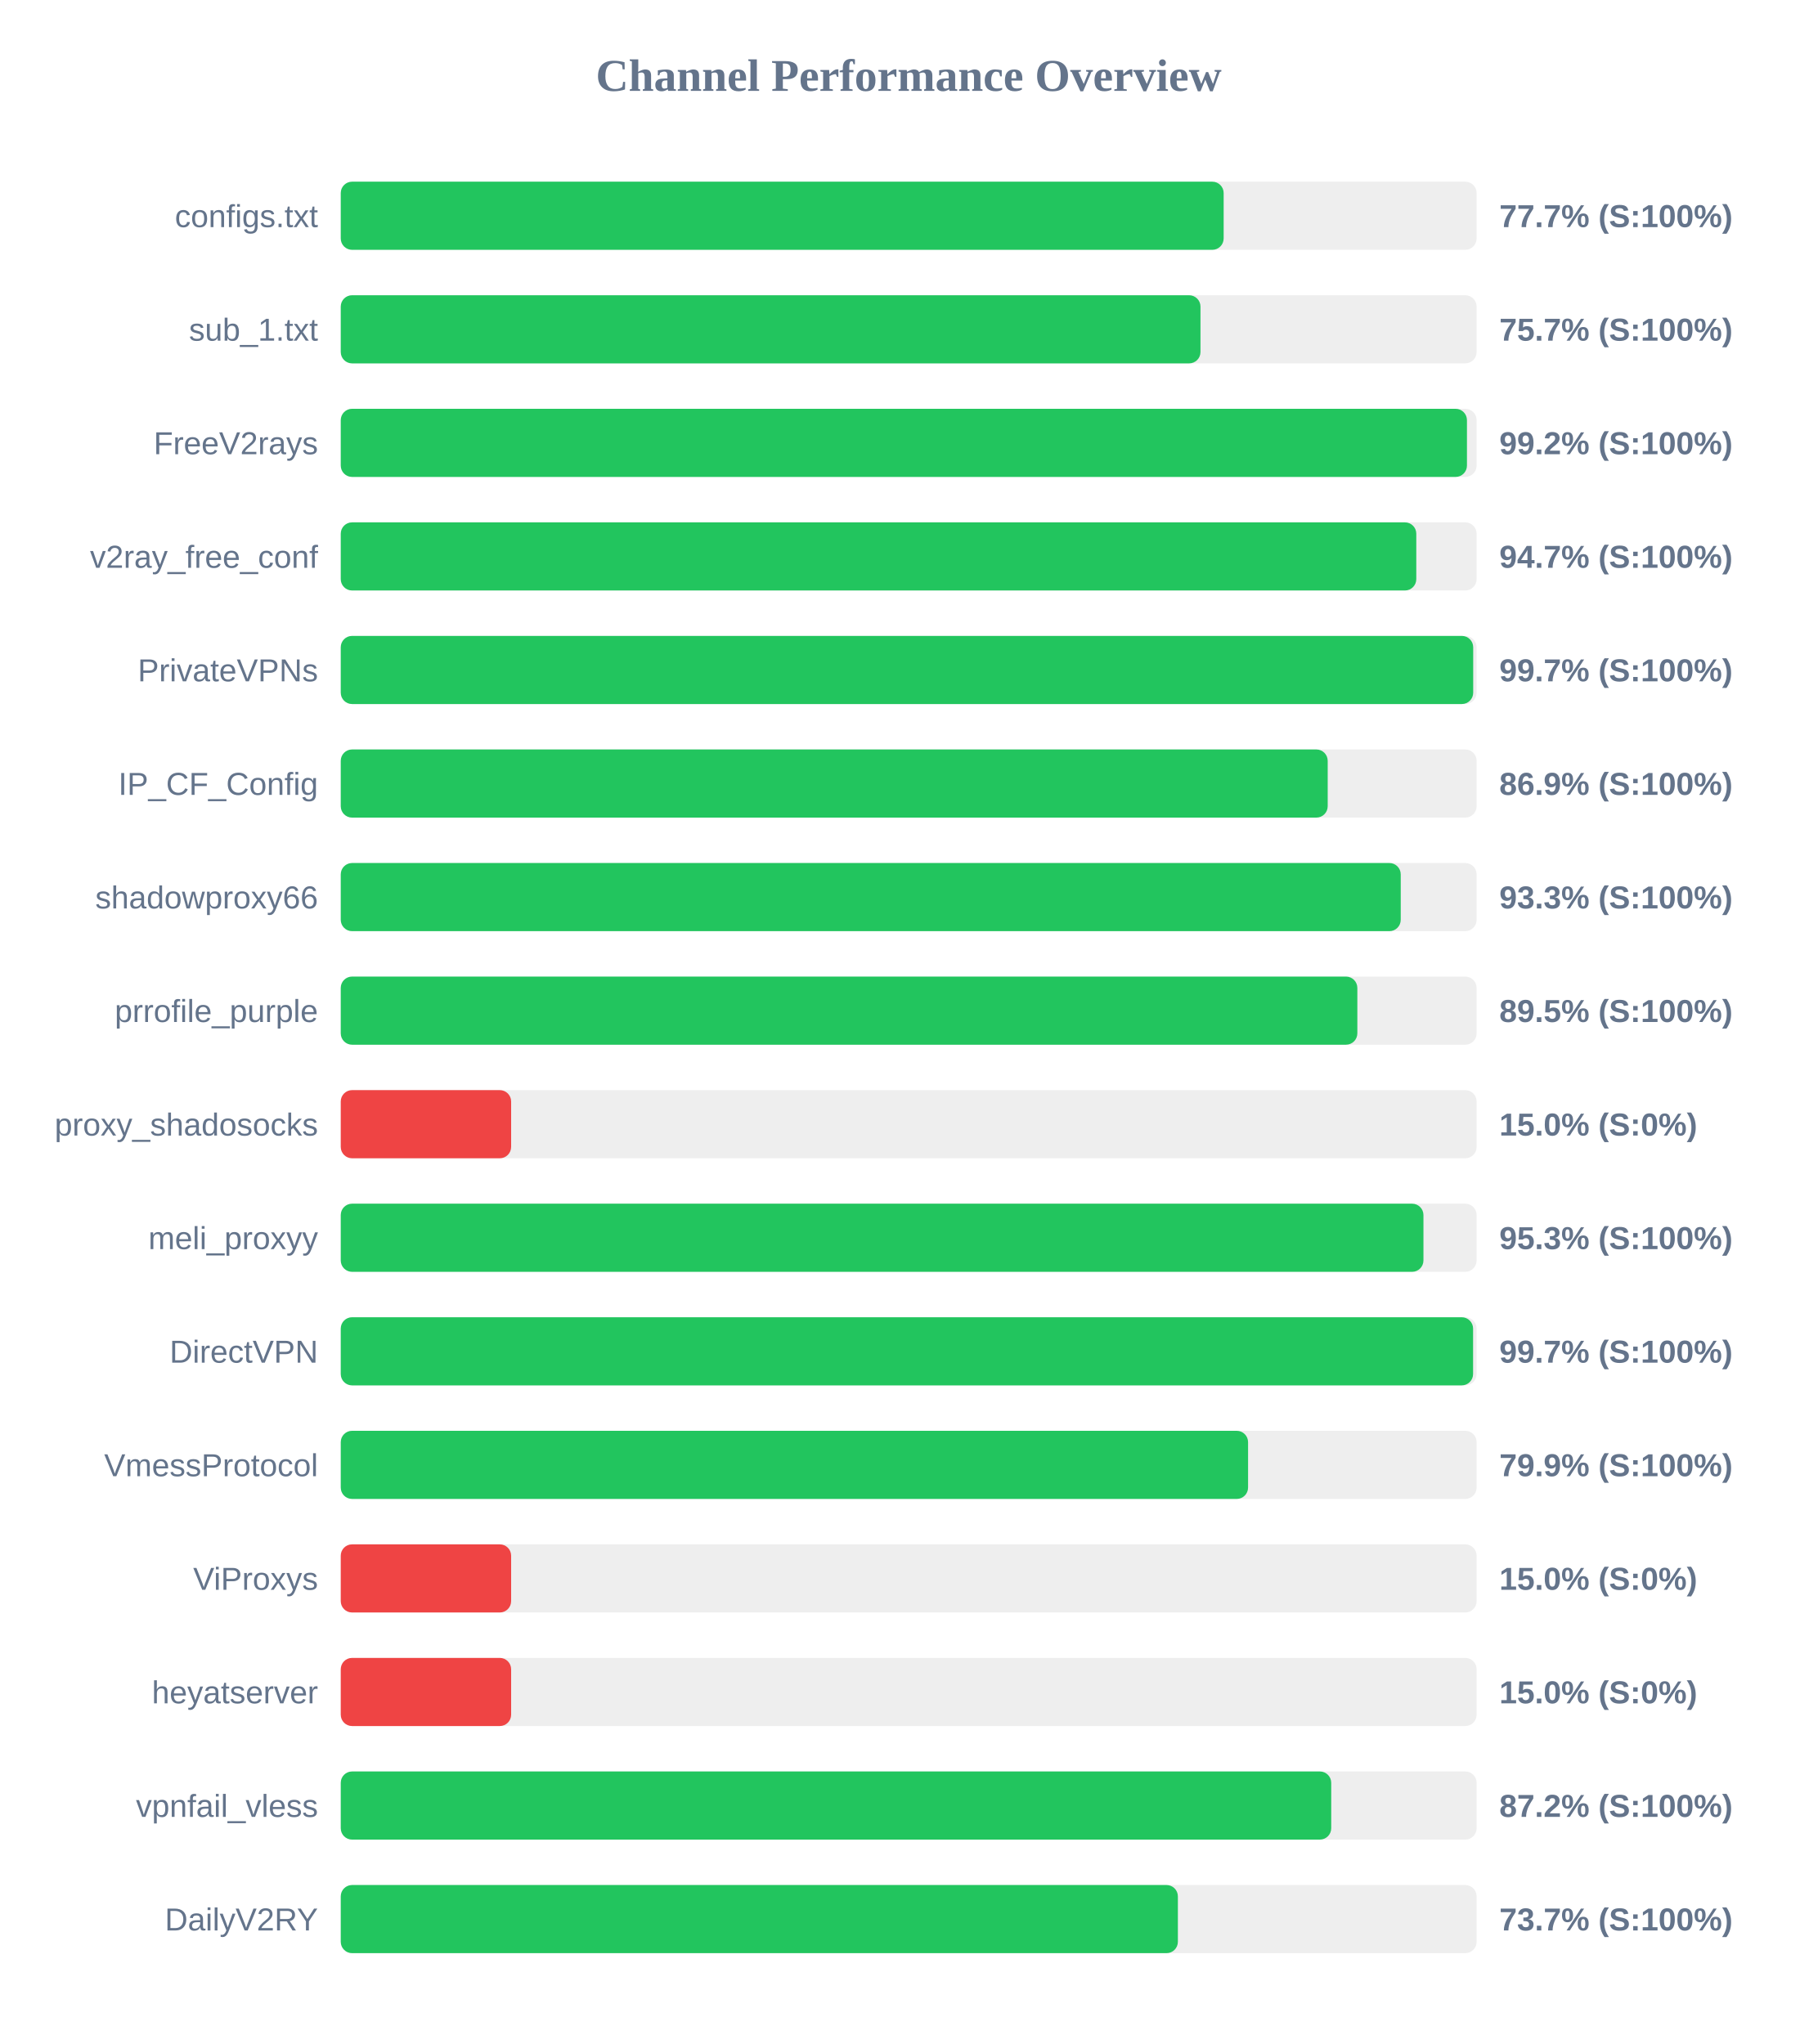
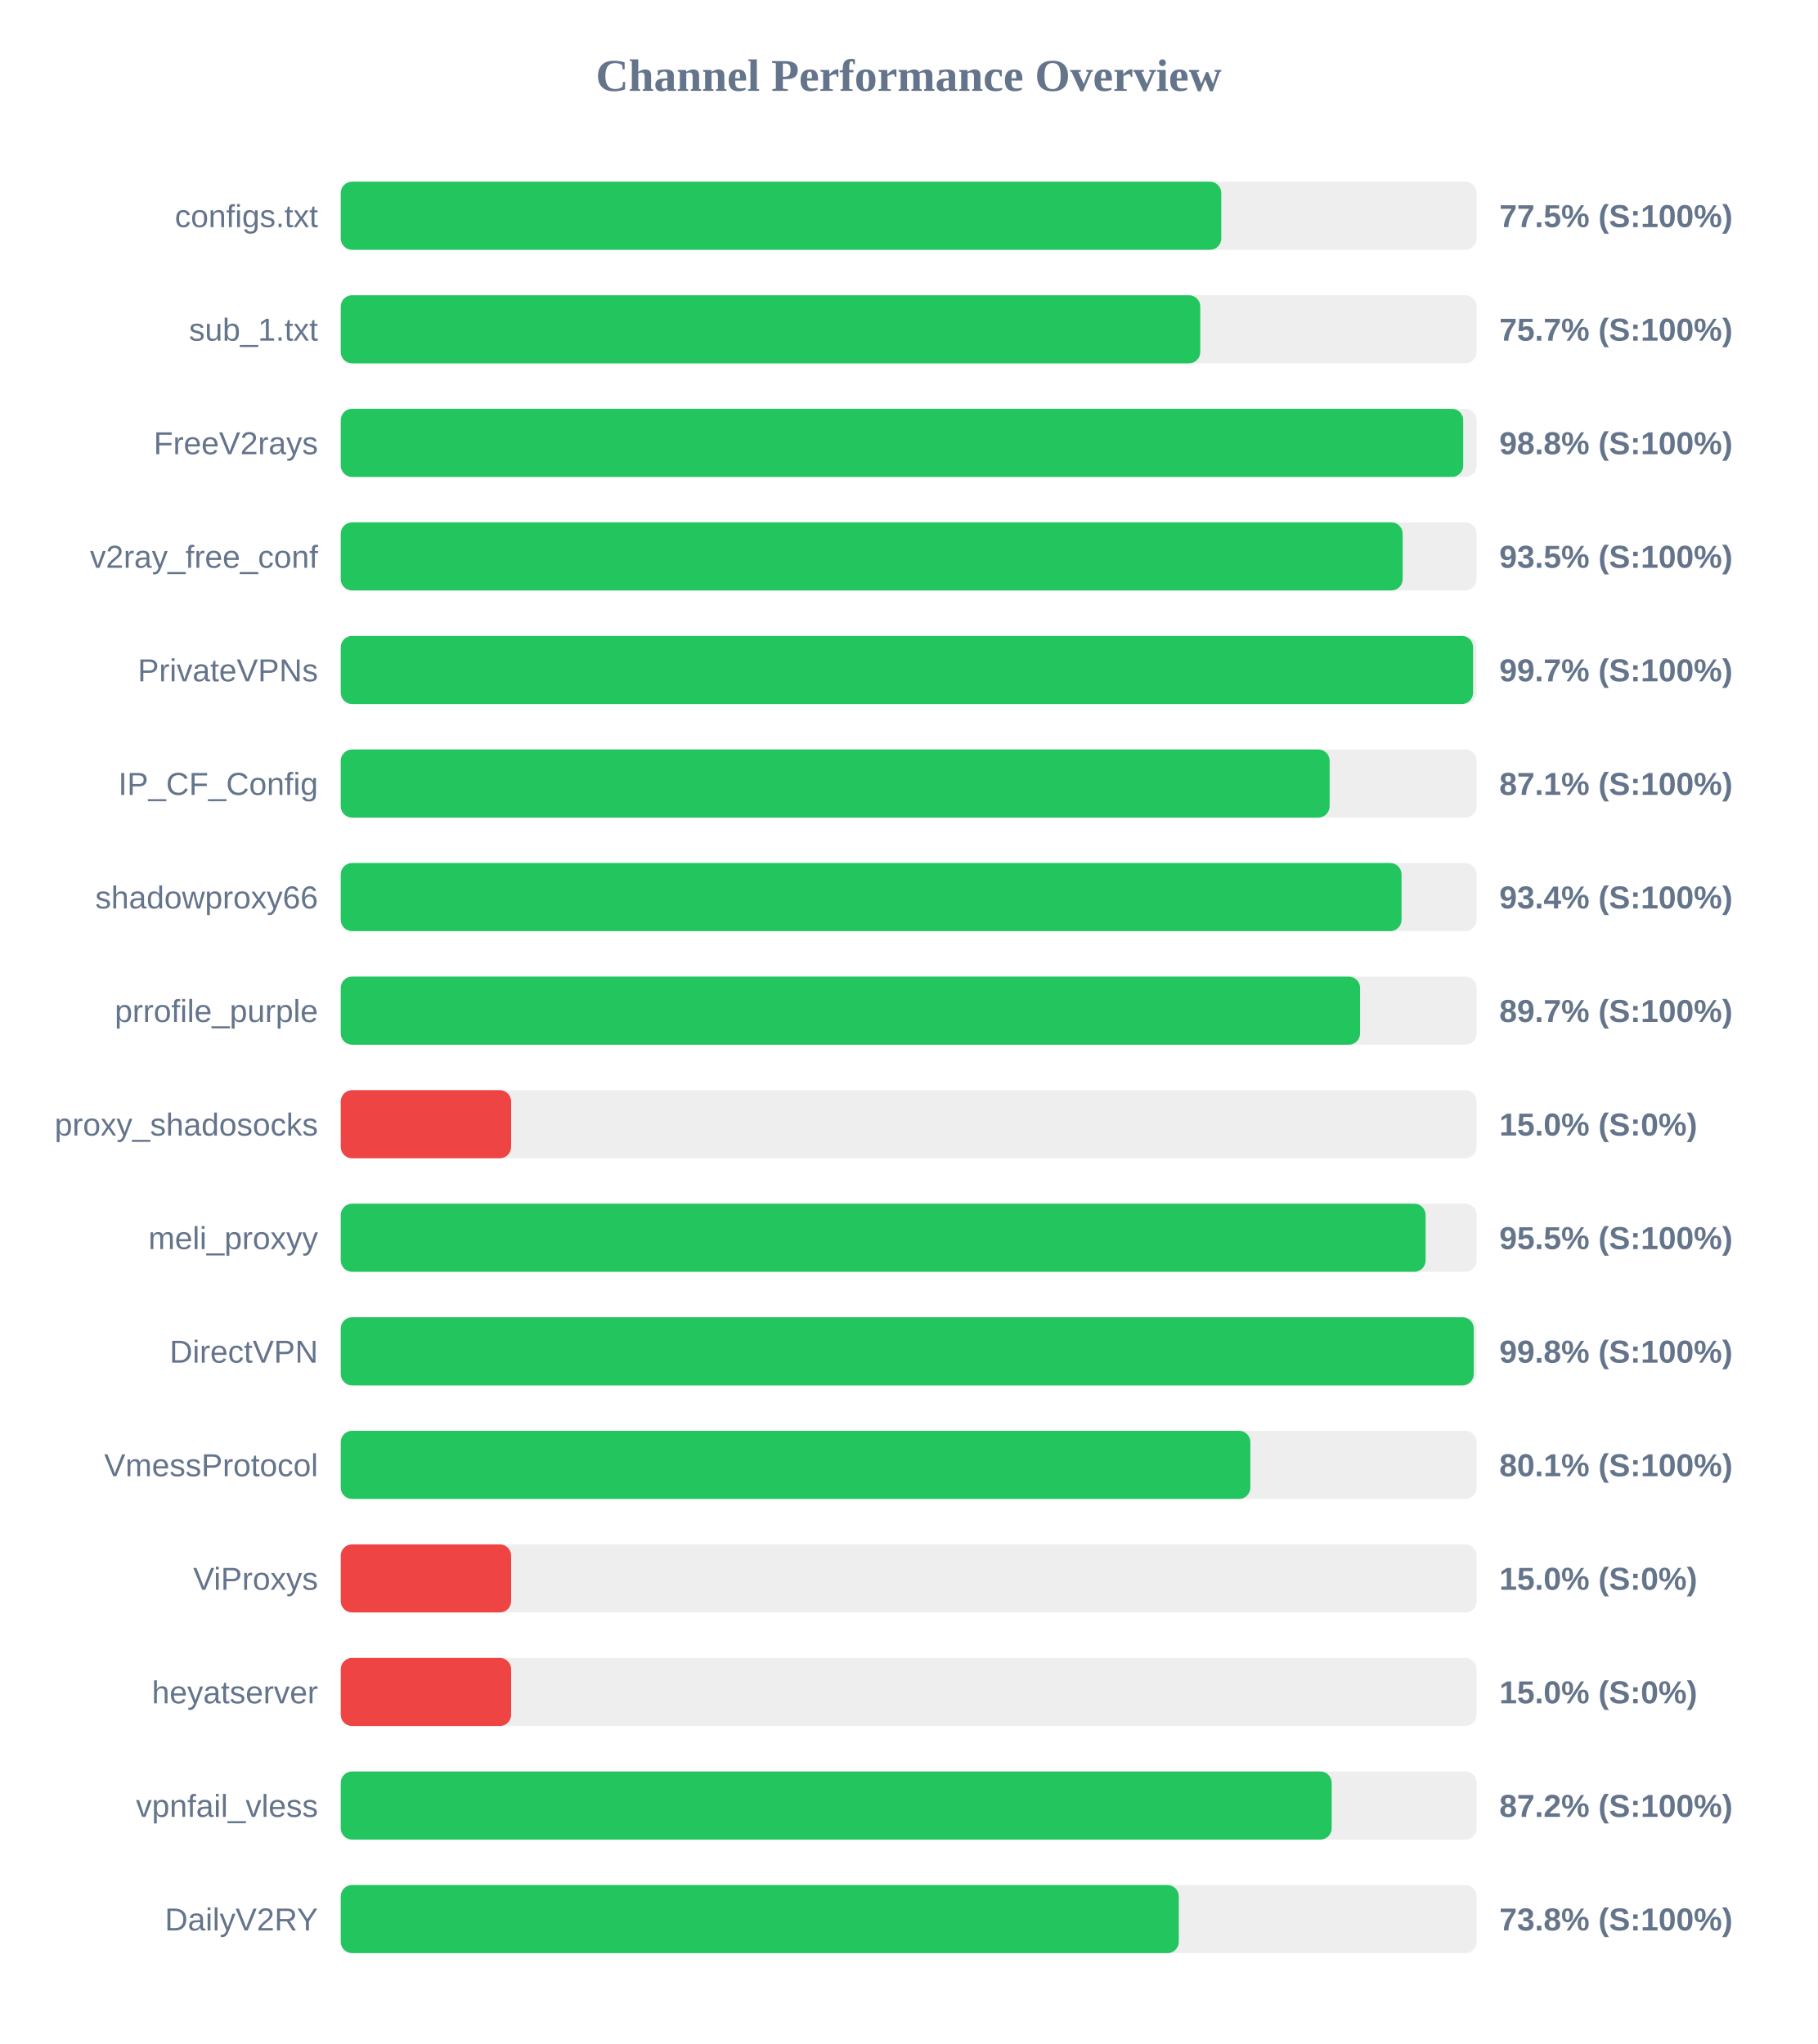
<svg xmlns="http://www.w3.org/2000/svg" width="800" height="900" version="1.1">
  <style>
        .row { font: 14px Arial; fill: #64748b; }
        .score { font: bold 14px Arial; fill: #64748b; }
    </style>
  <text x="400" y="40" text-anchor="middle" font-size="20px" font-weight="bold" fill="#64748b">Channel Performance Overview</text>
  <rect x="150" y="80" width="500" height="30" fill="#eee" rx="5" />
-   <rect x="150" y="80" width="388.65" height="30" fill="#22c55e" rx="5" />
+   <rect x="150" y="80" width="387.6" height="30" fill="#22c55e" rx="5" />
  <text x="140" y="100" text-anchor="end" class="row">configs.txt</text>
-   <text x="660" y="100" text-anchor="start" class="score">77.7% (S:100%)</text>
+   <text x="660" y="100" text-anchor="start" class="score">77.5% (S:100%)</text>
  <rect x="150" y="130" width="500" height="30" fill="#eee" rx="5" />
-   <rect x="150" y="130" width="378.45" height="30" fill="#22c55e" rx="5" />
+   <rect x="150" y="130" width="378.35" height="30" fill="#22c55e" rx="5" />
  <text x="140" y="150" text-anchor="end" class="row">sub_1.txt</text>
  <text x="660" y="150" text-anchor="start" class="score">75.7% (S:100%)</text>
  <rect x="150" y="180" width="500" height="30" fill="#eee" rx="5" />
-   <rect x="150" y="180" width="495.75" height="30" fill="#22c55e" rx="5" />
+   <rect x="150" y="180" width="494.1" height="30" fill="#22c55e" rx="5" />
  <text x="140" y="200" text-anchor="end" class="row">FreeV2rays</text>
-   <text x="660" y="200" text-anchor="start" class="score">99.2% (S:100%)</text>
+   <text x="660" y="200" text-anchor="start" class="score">98.8% (S:100%)</text>
  <rect x="150" y="230" width="500" height="30" fill="#eee" rx="5" />
-   <rect x="150" y="230" width="473.45" height="30" fill="#22c55e" rx="5" />
+   <rect x="150" y="230" width="467.45" height="30" fill="#22c55e" rx="5" />
  <text x="140" y="250" text-anchor="end" class="row">v2ray_free_conf</text>
-   <text x="660" y="250" text-anchor="start" class="score">94.7% (S:100%)</text>
+   <text x="660" y="250" text-anchor="start" class="score">93.5% (S:100%)</text>
  <rect x="150" y="280" width="500" height="30" fill="#eee" rx="5" />
-   <rect x="150" y="280" width="498.5" height="30" fill="#22c55e" rx="5" />
+   <rect x="150" y="280" width="498.45" height="30" fill="#22c55e" rx="5" />
  <text x="140" y="300" text-anchor="end" class="row">PrivateVPNs</text>
  <text x="660" y="300" text-anchor="start" class="score">99.7% (S:100%)</text>
  <rect x="150" y="330" width="500" height="30" fill="#eee" rx="5" />
-   <rect x="150" y="330" width="434.45" height="30" fill="#22c55e" rx="5" />
+   <rect x="150" y="330" width="435.3" height="30" fill="#22c55e" rx="5" />
  <text x="140" y="350" text-anchor="end" class="row">IP_CF_Config</text>
-   <text x="660" y="350" text-anchor="start" class="score">86.9% (S:100%)</text>
+   <text x="660" y="350" text-anchor="start" class="score">87.1% (S:100%)</text>
  <rect x="150" y="380" width="500" height="30" fill="#eee" rx="5" />
-   <rect x="150" y="380" width="466.6" height="30" fill="#22c55e" rx="5" />
+   <rect x="150" y="380" width="466.95" height="30" fill="#22c55e" rx="5" />
  <text x="140" y="400" text-anchor="end" class="row">shadowproxy66</text>
-   <text x="660" y="400" text-anchor="start" class="score">93.3% (S:100%)</text>
+   <text x="660" y="400" text-anchor="start" class="score">93.4% (S:100%)</text>
  <rect x="150" y="430" width="500" height="30" fill="#eee" rx="5" />
-   <rect x="150" y="430" width="447.5" height="30" fill="#22c55e" rx="5" />
+   <rect x="150" y="430" width="448.7" height="30" fill="#22c55e" rx="5" />
  <text x="140" y="450" text-anchor="end" class="row">prrofile_purple</text>
-   <text x="660" y="450" text-anchor="start" class="score">89.5% (S:100%)</text>
+   <text x="660" y="450" text-anchor="start" class="score">89.7% (S:100%)</text>
  <rect x="150" y="480" width="500" height="30" fill="#eee" rx="5" />
  <rect x="150" y="480" width="75.0" height="30" fill="#ef4444" rx="5" />
  <text x="140" y="500" text-anchor="end" class="row">proxy_shadosocks</text>
  <text x="660" y="500" text-anchor="start" class="score">15.0% (S:0%)</text>
  <rect x="150" y="530" width="500" height="30" fill="#eee" rx="5" />
-   <rect x="150" y="530" width="476.6" height="30" fill="#22c55e" rx="5" />
+   <rect x="150" y="530" width="477.55" height="30" fill="#22c55e" rx="5" />
  <text x="140" y="550" text-anchor="end" class="row">meli_proxyy</text>
-   <text x="660" y="550" text-anchor="start" class="score">95.3% (S:100%)</text>
+   <text x="660" y="550" text-anchor="start" class="score">95.5% (S:100%)</text>
  <rect x="150" y="580" width="500" height="30" fill="#eee" rx="5" />
-   <rect x="150" y="580" width="498.45" height="30" fill="#22c55e" rx="5" />
+   <rect x="150" y="580" width="498.75" height="30" fill="#22c55e" rx="5" />
  <text x="140" y="600" text-anchor="end" class="row">DirectVPN</text>
-   <text x="660" y="600" text-anchor="start" class="score">99.7% (S:100%)</text>
+   <text x="660" y="600" text-anchor="start" class="score">99.8% (S:100%)</text>
  <rect x="150" y="630" width="500" height="30" fill="#eee" rx="5" />
-   <rect x="150" y="630" width="399.4" height="30" fill="#22c55e" rx="5" />
+   <rect x="150" y="630" width="400.4" height="30" fill="#22c55e" rx="5" />
  <text x="140" y="650" text-anchor="end" class="row">VmessProtocol</text>
-   <text x="660" y="650" text-anchor="start" class="score">79.9% (S:100%)</text>
+   <text x="660" y="650" text-anchor="start" class="score">80.1% (S:100%)</text>
  <rect x="150" y="680" width="500" height="30" fill="#eee" rx="5" />
  <rect x="150" y="680" width="75.0" height="30" fill="#ef4444" rx="5" />
  <text x="140" y="700" text-anchor="end" class="row">ViProxys</text>
  <text x="660" y="700" text-anchor="start" class="score">15.0% (S:0%)</text>
  <rect x="150" y="730" width="500" height="30" fill="#eee" rx="5" />
  <rect x="150" y="730" width="75.0" height="30" fill="#ef4444" rx="5" />
  <text x="140" y="750" text-anchor="end" class="row">heyatserver</text>
  <text x="660" y="750" text-anchor="start" class="score">15.0% (S:0%)</text>
  <rect x="150" y="780" width="500" height="30" fill="#eee" rx="5" />
-   <rect x="150" y="780" width="436.0" height="30" fill="#22c55e" rx="5" />
+   <rect x="150" y="780" width="436.2" height="30" fill="#22c55e" rx="5" />
  <text x="140" y="800" text-anchor="end" class="row">vpnfail_vless</text>
  <text x="660" y="800" text-anchor="start" class="score">87.2% (S:100%)</text>
  <rect x="150" y="830" width="500" height="30" fill="#eee" rx="5" />
-   <rect x="150" y="830" width="368.5" height="30" fill="#22c55e" rx="5" />
+   <rect x="150" y="830" width="368.9" height="30" fill="#22c55e" rx="5" />
  <text x="140" y="850" text-anchor="end" class="row">DailyV2RY</text>
-   <text x="660" y="850" text-anchor="start" class="score">73.7% (S:100%)</text>
+   <text x="660" y="850" text-anchor="start" class="score">73.8% (S:100%)</text>
</svg>
